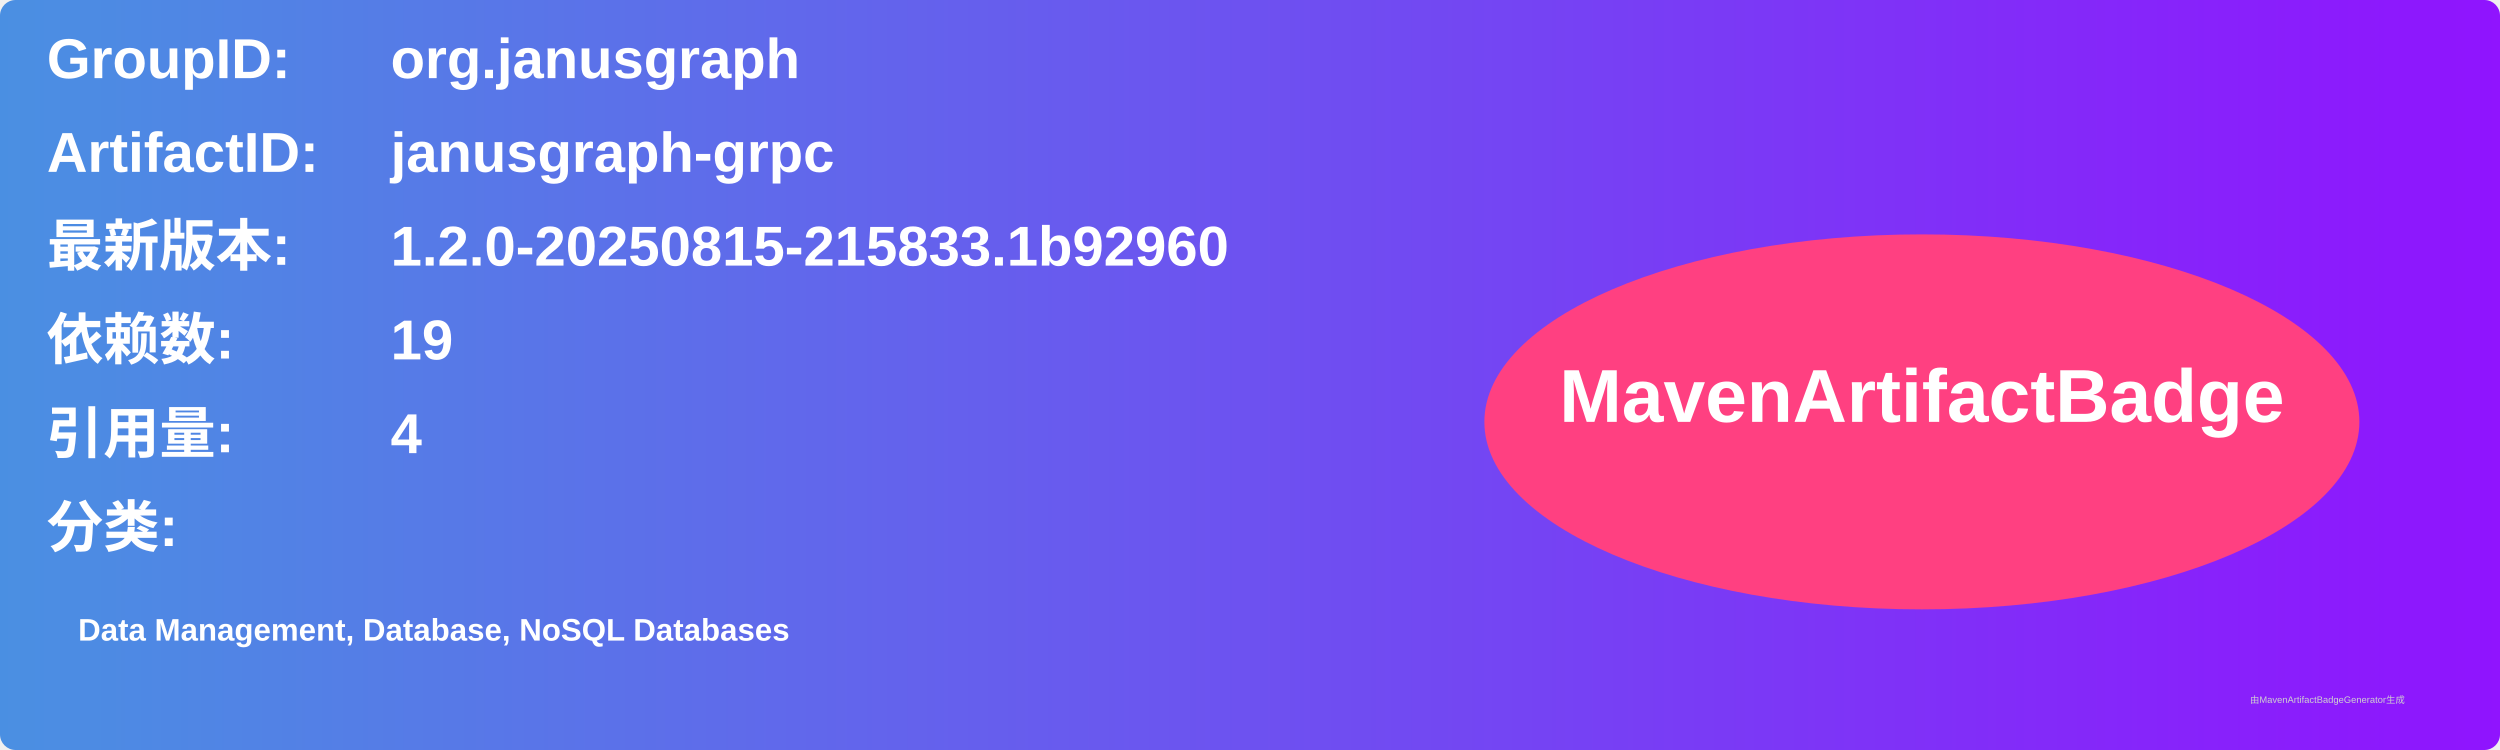
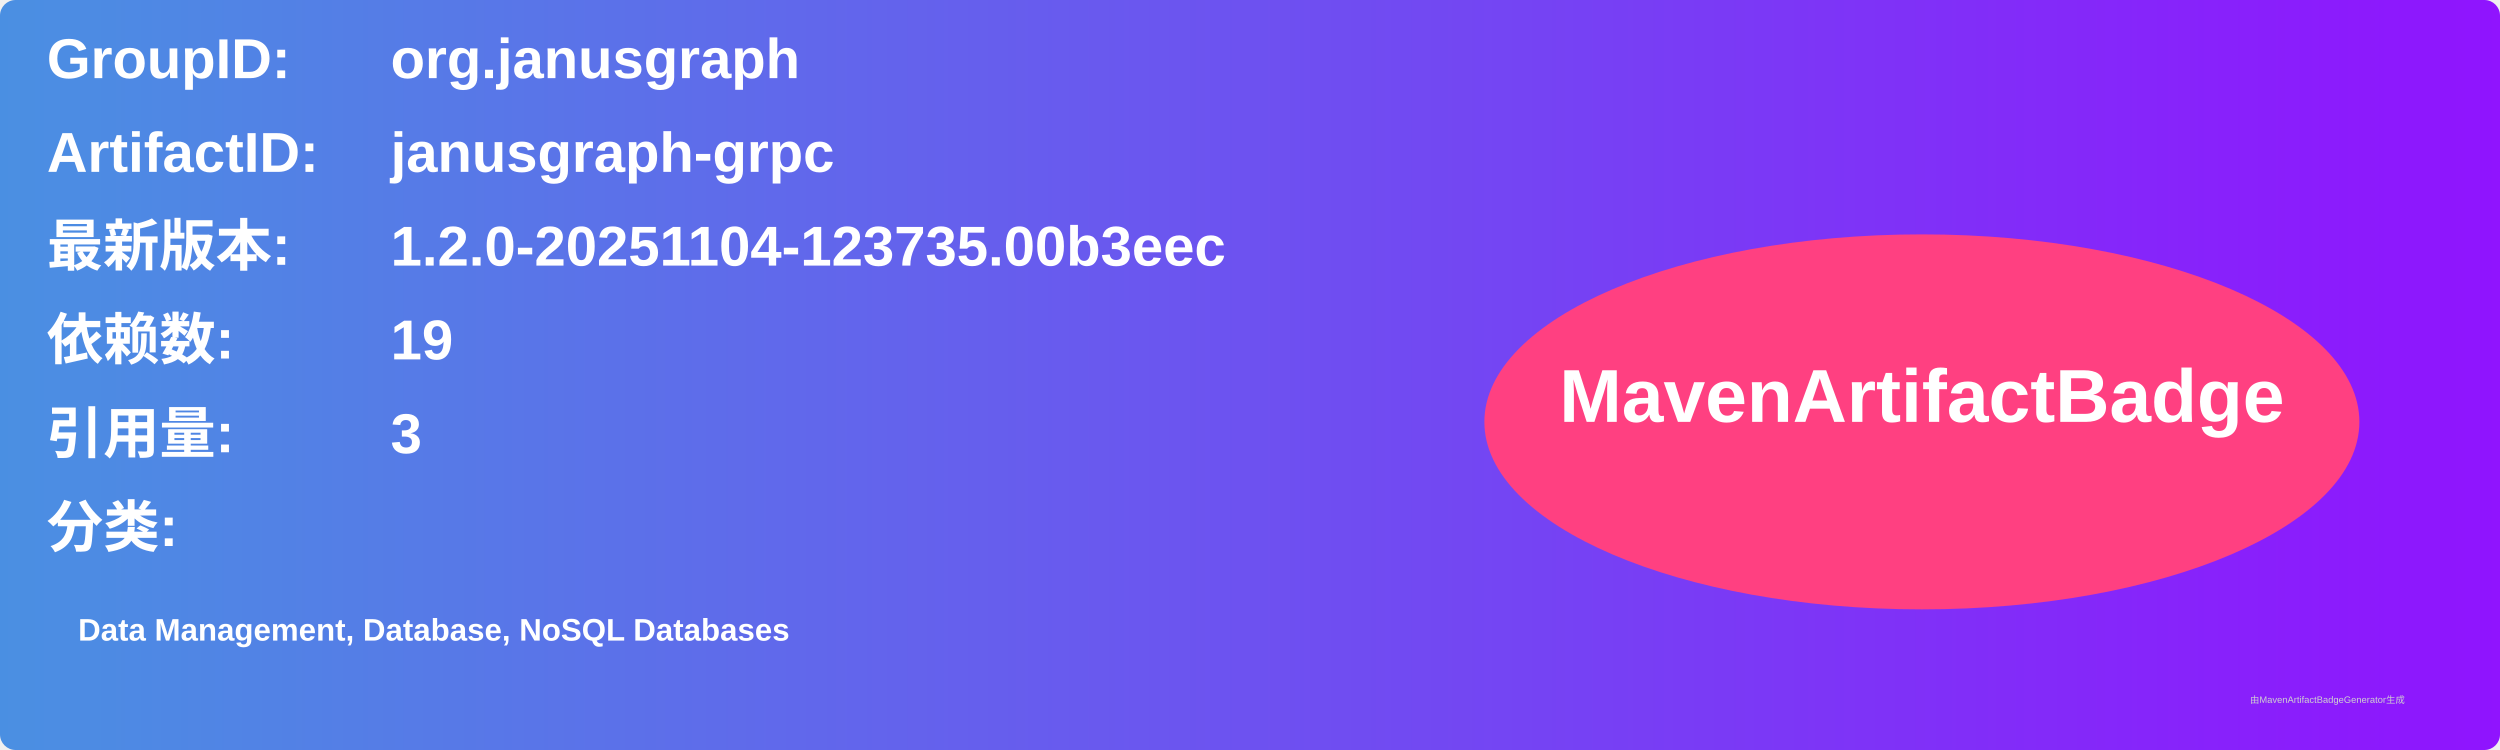
<svg xmlns="http://www.w3.org/2000/svg" width="800" height="240" viewBox="0 0 800 240">
  <linearGradient id="grad" x1="0%" y1="0%" x2="100%" y2="0%">
    <stop offset="0%" stop-color="#4a90e2" />
    <stop offset="100%" stop-color="#9013fe" />
  </linearGradient>
  <rect width="100%" height="100%" rx="5" ry="5" fill="url(#grad)" />
  <g transform="translate(15, 15)">
    <text x="0" y="10" font-family="Arial" font-size="18" fill="white" font-weight="bold" width="260">GroupID:</text>
    <text x="110" y="10" font-family="Arial" font-size="18" fill="white" font-weight="bold" width="460">org.janusgraph</text>
    <text x="0" y="40" font-family="Arial" font-size="18" fill="white" font-weight="bold" width="260">ArtifactID:</text>
    <text x="110" y="40" font-family="Arial" font-size="18" fill="white" font-weight="bold" width="460">janusgraph-grpc</text>
    <text x="0" y="70" font-family="Arial" font-size="18" fill="white" font-weight="bold">最新版本:</text>
    <text x="110" y="70" font-family="Arial" font-size="18" fill="white" font-weight="bold">
-       <tspan font-weight="bold">1.2.0-20250815-215833.1b92960</tspan>
+       <tspan font-weight="bold">1.2.0-20251104-123735.00b3eec</tspan>
    </text>
    <text x="0" y="100" font-family="Arial" font-size="18" fill="white" font-weight="bold">依赖数: </text>
    <text x="110" y="100" font-family="Arial" font-size="18" fill="white">
      <tspan font-weight="bold">19</tspan>
    </text>
    <text x="0" y="130" font-family="Arial" font-size="18" fill="white" font-weight="bold">引用量: </text>
    <text x="110" y="130" font-family="Arial" font-size="18" fill="white">
-       <tspan font-weight="bold">4</tspan>
+       <tspan font-weight="bold">3</tspan>
    </text>
    <text x="0" y="160" font-family="Arial" font-size="18" fill="white" font-weight="bold">分类:</text>
    <text x="10" y="190" font-family="Arial" font-size="10" fill="white">
      <tspan font-weight="bold">Data Management, Database, NoSQL Databases</tspan>
    </text>
    <ellipse cx="600" cy="120" rx="140" ry="60" fill="#ff4081" />
    <text x="600" y="120" text-anchor="middle" font-family="Arial" font-size="24" fill="white" font-weight="bold">MavenArtifactBadge</text>
  </g>
  <text x="720" y="225" font-family="Arial" font-size="3" fill="#d0d0d0">由MavenArtifactBadgeGenerator生成</text>
</svg>
